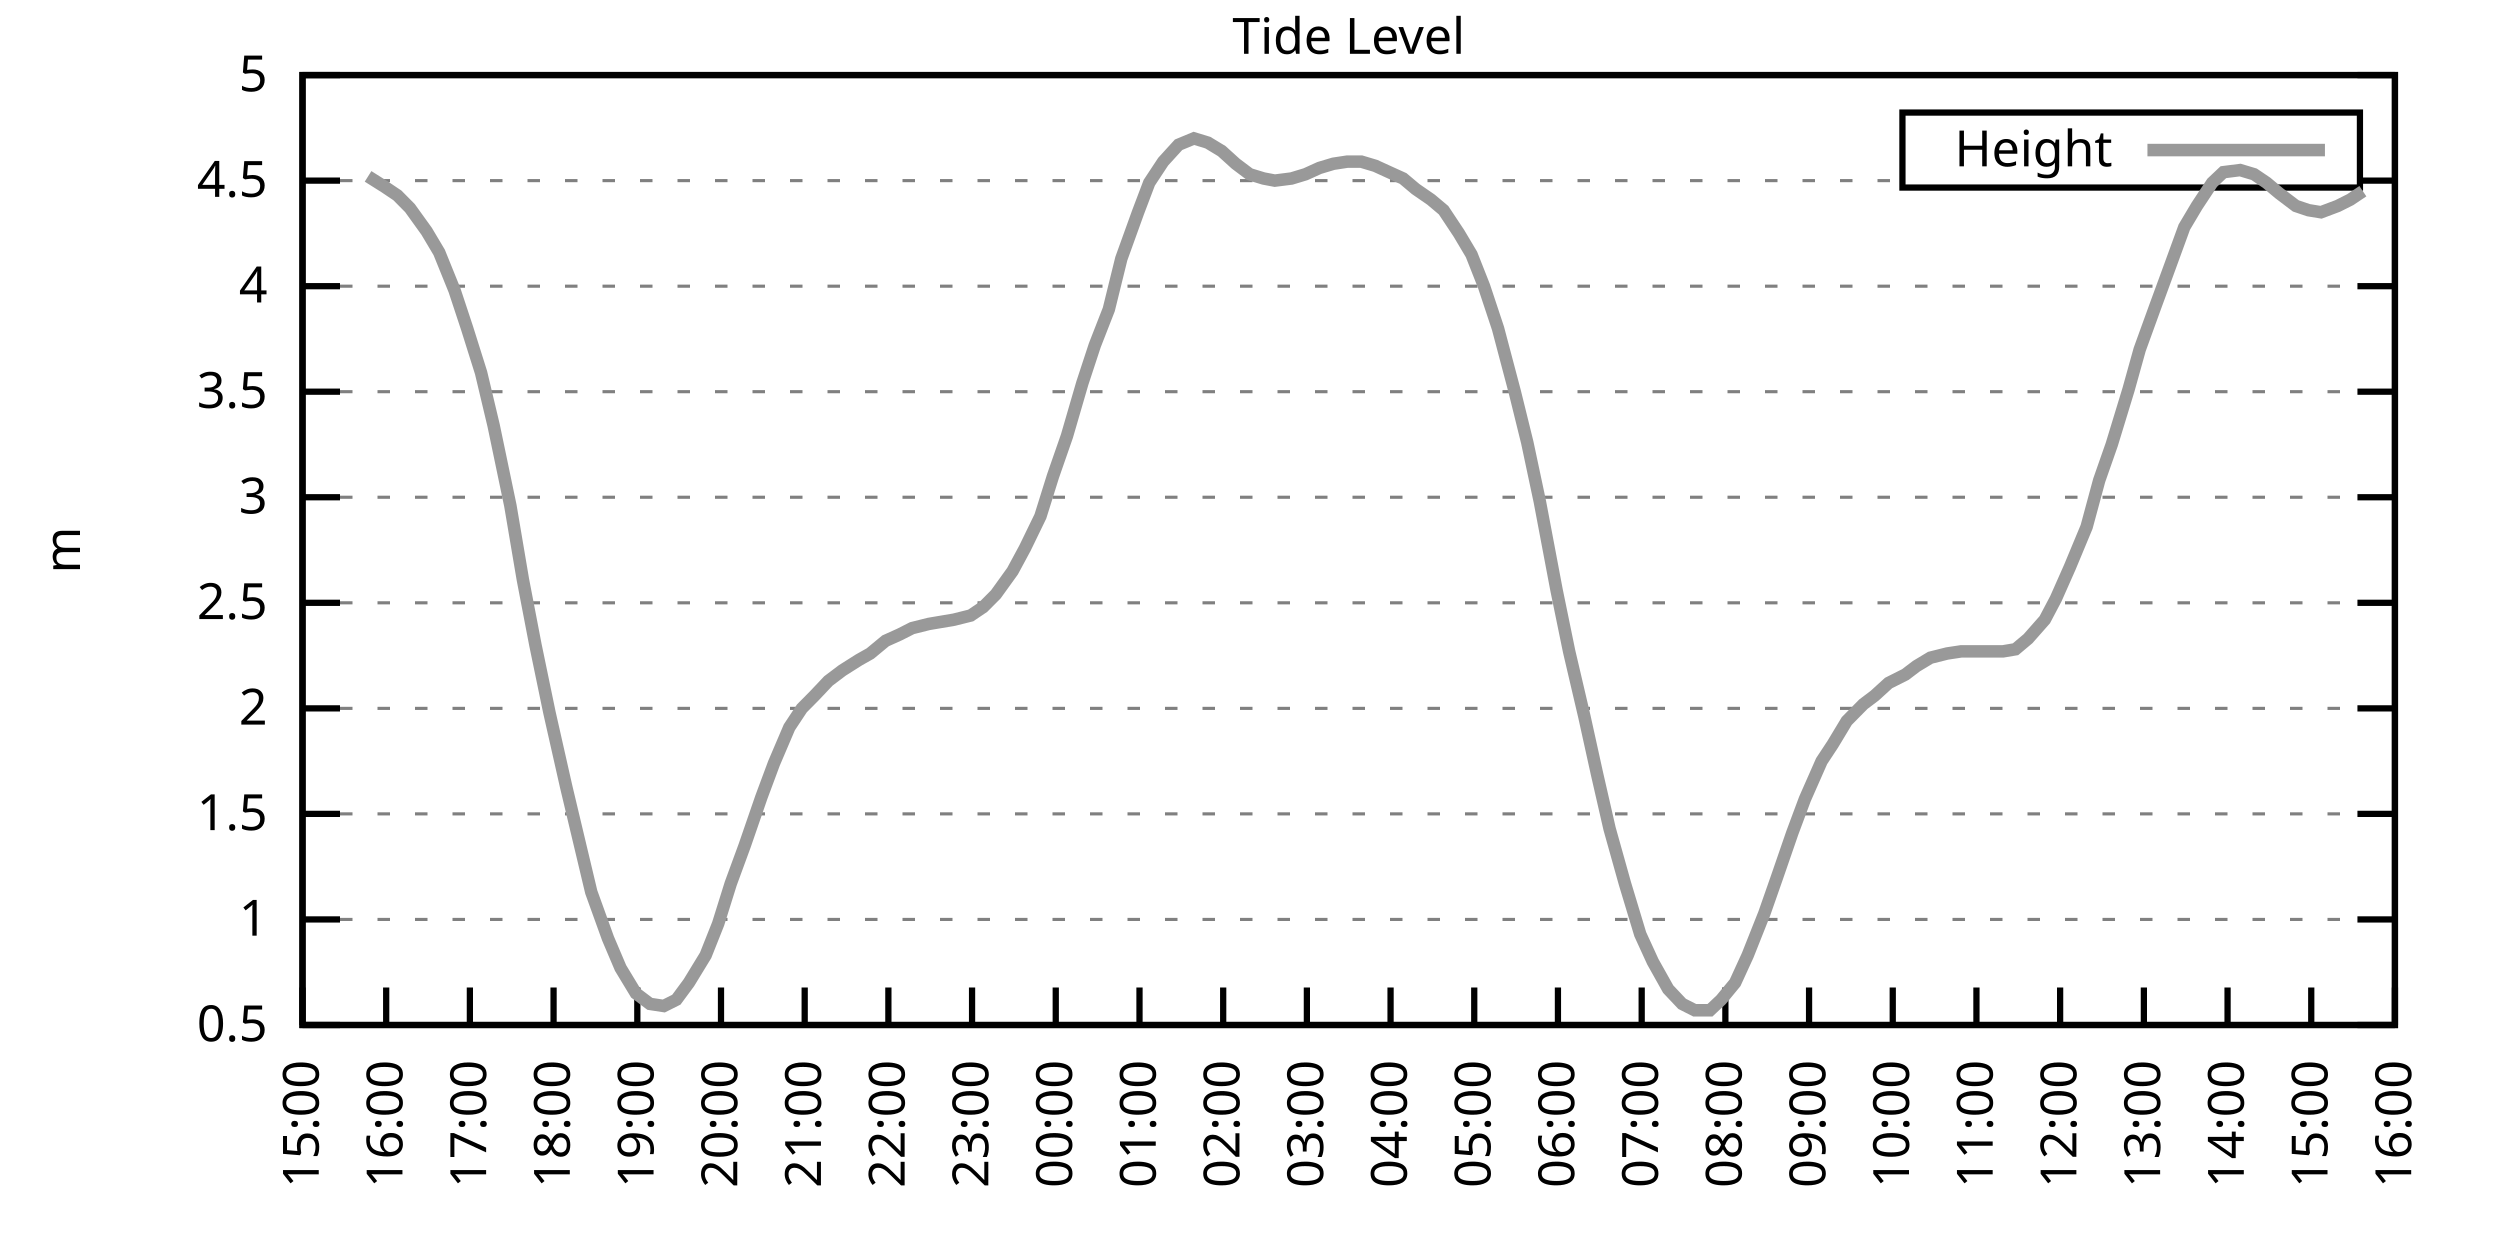
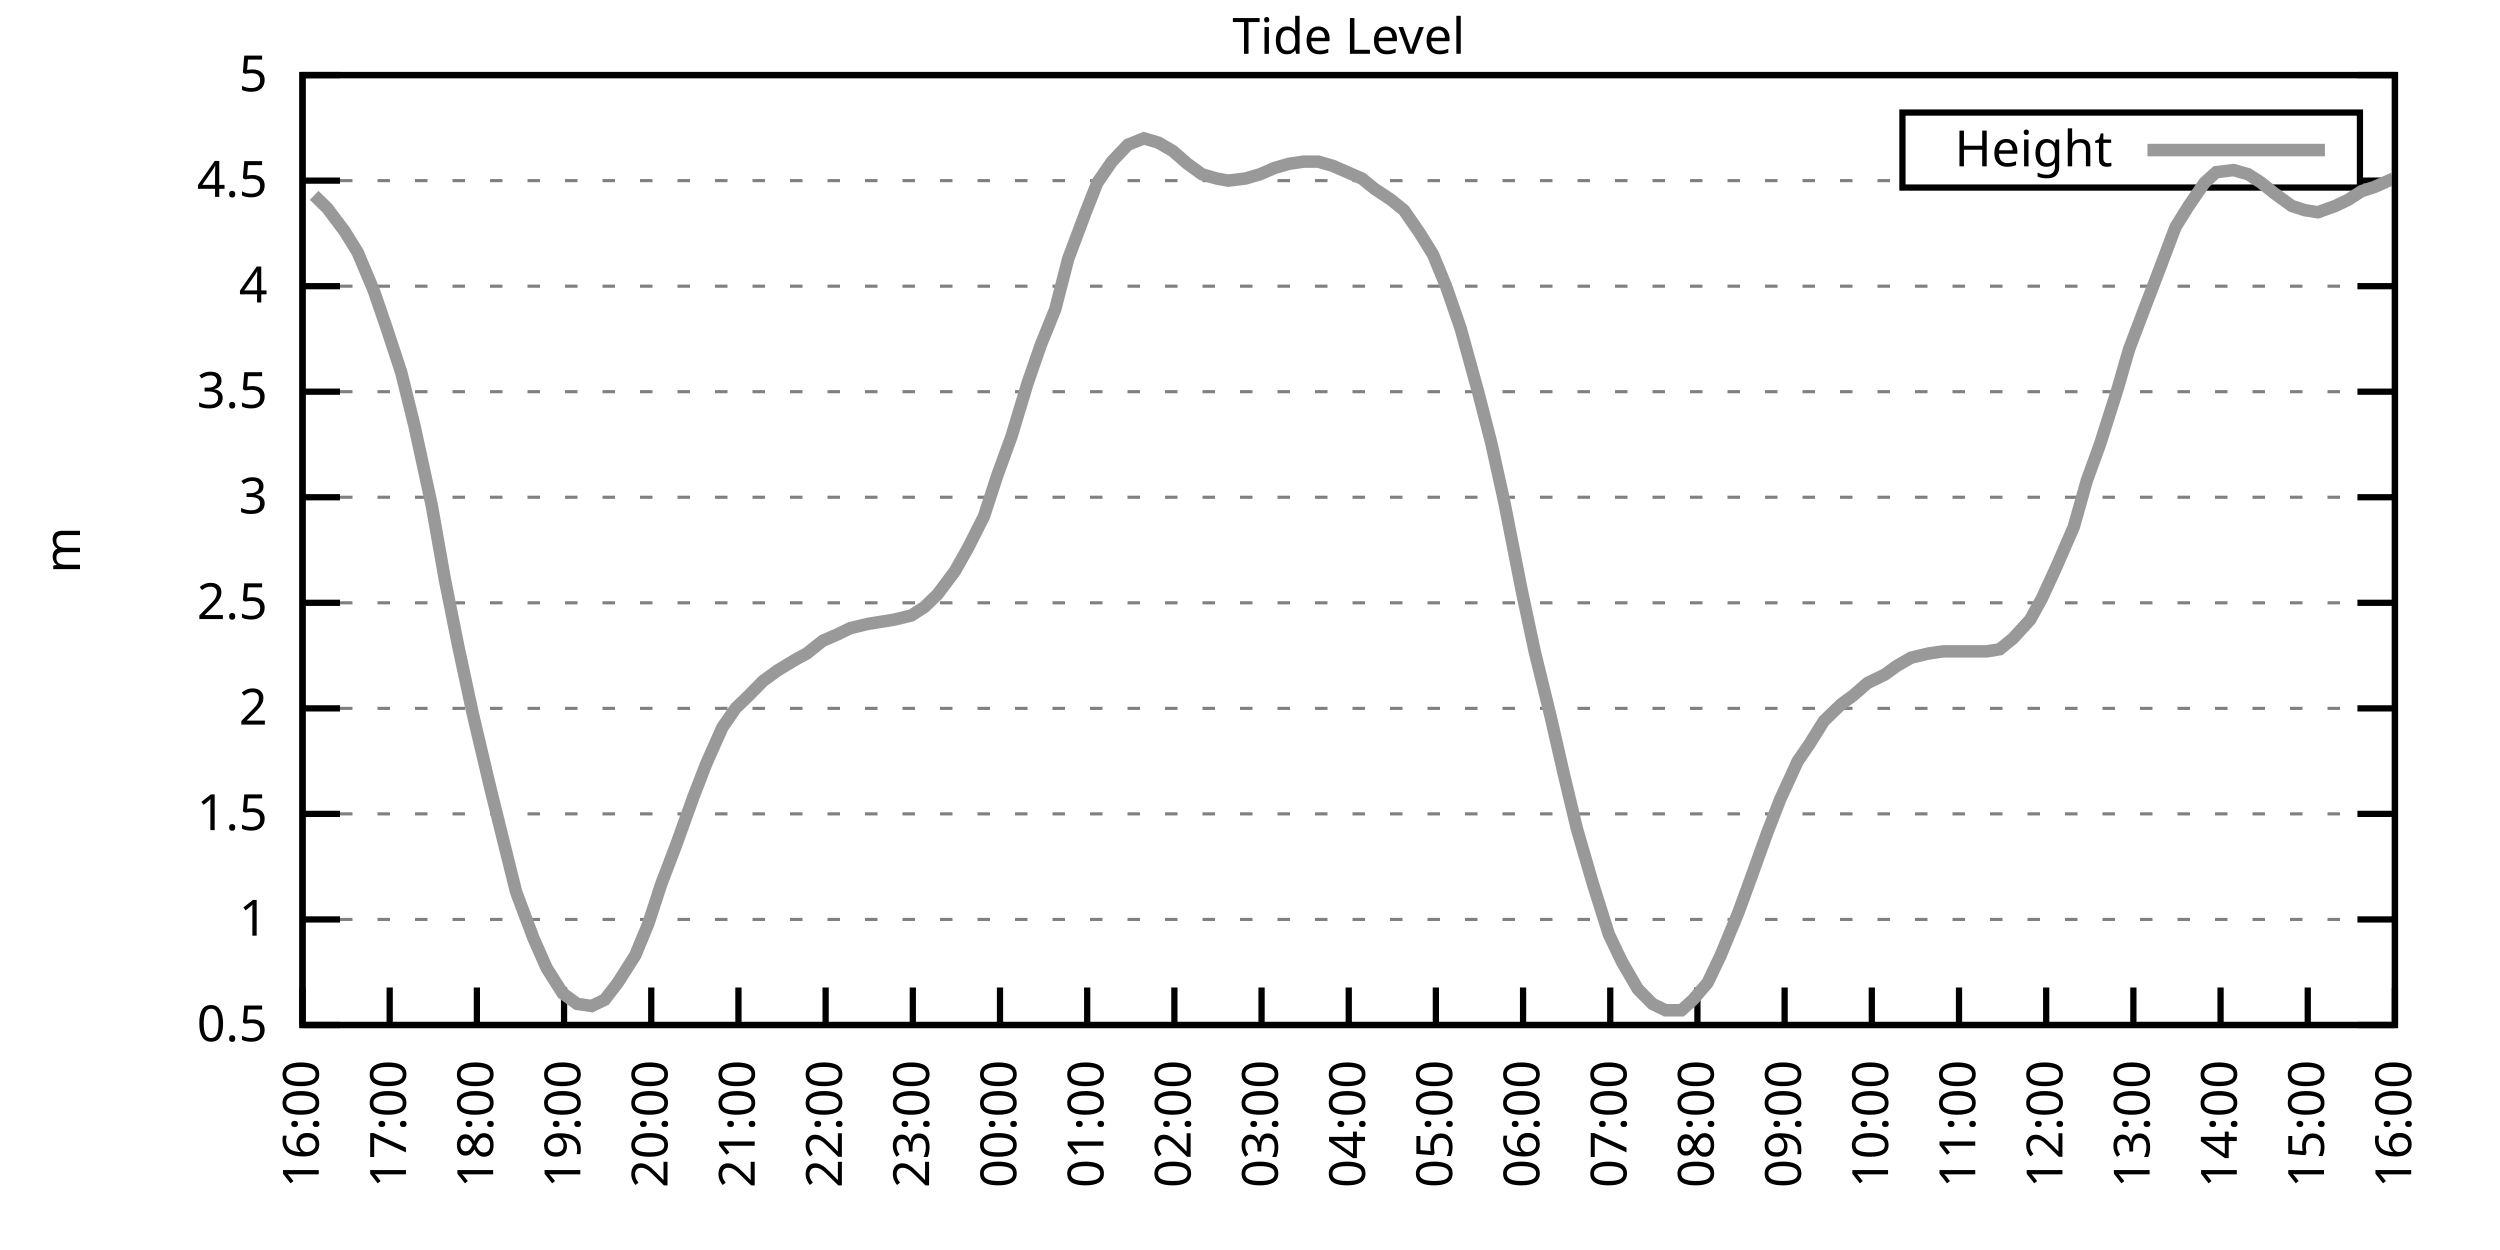
<svg xmlns="http://www.w3.org/2000/svg" xmlns:xlink="http://www.w3.org/1999/xlink" width="400" height="200" viewBox="0 0 400 200">
  <g id="gnuplot_canvas">
    <rect x="0" y="0" width="400" height="200" fill="none" />
    <defs>
      <circle id="gpDot" r="0.5" stroke-width="0.5" stroke="currentColor" />
      <path id="gpPt0" stroke-width="0.333" stroke="currentColor" d="M-1,0 h2 M0,-1 v2" />
      <path id="gpPt1" stroke-width="0.333" stroke="currentColor" d="M-1,-1 L1,1 M1,-1 L-1,1" />
      <path id="gpPt2" stroke-width="0.333" stroke="currentColor" d="M-1,0 L1,0 M0,-1 L0,1 M-1,-1 L1,1 M-1,1 L1,-1" />
      <rect id="gpPt3" stroke-width="0.333" stroke="currentColor" x="-1" y="-1" width="2" height="2" />
      <rect id="gpPt4" stroke-width="0.333" stroke="currentColor" fill="currentColor" x="-1" y="-1" width="2" height="2" />
      <circle id="gpPt5" stroke-width="0.333" stroke="currentColor" cx="0" cy="0" r="1" />
      <use xlink:href="#gpPt5" id="gpPt6" fill="currentColor" stroke="none" />
      <path id="gpPt7" stroke-width="0.333" stroke="currentColor" d="M0,-1.33 L-1.33,0.67 L1.33,0.67 z" />
      <use xlink:href="#gpPt7" id="gpPt8" fill="currentColor" stroke="none" />
      <use xlink:href="#gpPt7" id="gpPt9" stroke="currentColor" transform="rotate(180)" />
      <use xlink:href="#gpPt9" id="gpPt10" fill="currentColor" stroke="none" />
      <use xlink:href="#gpPt3" id="gpPt11" stroke="currentColor" transform="rotate(45)" />
      <use xlink:href="#gpPt11" id="gpPt12" fill="currentColor" stroke="none" />
      <path id="gpPt13" stroke-width="0.333" stroke="currentColor" d="M0,1.330 L1.265,0.411 L0.782,-1.067 L-0.782,-1.076 L-1.265,0.411 z" />
      <use xlink:href="#gpPt13" id="gpPt14" fill="currentColor" stroke="none" />
      <filter id="textbox" filterUnits="objectBoundingBox" x="0" y="0" height="1" width="1">
        <feFlood flood-color="white" flood-opacity="1" result="bgnd" />
        <feComposite in="SourceGraphic" in2="bgnd" operator="atop" />
      </filter>
      <filter id="greybox" filterUnits="objectBoundingBox" x="0" y="0" height="1" width="1">
        <feFlood flood-color="lightgrey" flood-opacity="1" result="grey" />
        <feComposite in="SourceGraphic" in2="grey" operator="atop" />
      </filter>
    </defs>
    <g fill="none" color="white" stroke="currentColor" stroke-width="1.00" stroke-linecap="butt" stroke-linejoin="miter">
</g>
    <g fill="none" color="black" stroke="currentColor" stroke-width="1.00" stroke-linecap="butt" stroke-linejoin="miter">
      <g stroke="none" shape-rendering="crispEdges">
        <polygon fill="rgb(255, 255, 255)" points="48.40,164.00 383.18,164.00 383.18,12.02 48.40,12.02 " />
      </g>
    </g>
    <g fill="none" color="black" stroke="currentColor" stroke-width="1.00" stroke-linecap="butt" stroke-linejoin="miter">
</g>
    <g fill="none" color="black" stroke="black" stroke-width="0.50" stroke-linecap="butt" stroke-linejoin="miter">
</g>
    <g fill="none" color="gray" stroke="currentColor" stroke-width="0.50" stroke-linecap="butt" stroke-linejoin="miter">
      <path stroke="gray" stroke-dasharray="2,4" class="gridline" d="M48.40,164.00 L383.19,164.00  " />
    </g>
    <g fill="none" color="gray" stroke="gray" stroke-width="1.00" stroke-linecap="butt" stroke-linejoin="miter">
</g>
    <g fill="none" color="black" stroke="currentColor" stroke-width="1.00" stroke-linecap="butt" stroke-linejoin="miter">
      <path stroke="black" d="M48.40,164.00 L54.40,164.00 M383.19,164.00 L377.19,164.00  " />
      <g transform="translate(42.80,166.60)" stroke="none" fill="black" font-family="Sans" font-size="8.00" text-anchor="end">
        <text>
          <tspan font-family="Sans"> 0.5</tspan>
        </text>
      </g>
    </g>
    <g fill="none" color="black" stroke="currentColor" stroke-width="1.00" stroke-linecap="butt" stroke-linejoin="miter">
</g>
    <g fill="none" color="black" stroke="black" stroke-width="0.50" stroke-linecap="butt" stroke-linejoin="miter">
</g>
    <g fill="none" color="gray" stroke="currentColor" stroke-width="0.50" stroke-linecap="butt" stroke-linejoin="miter">
      <path stroke="gray" stroke-dasharray="2,4" class="gridline" d="M48.40,147.11 L383.19,147.11  " />
    </g>
    <g fill="none" color="gray" stroke="gray" stroke-width="1.00" stroke-linecap="butt" stroke-linejoin="miter">
</g>
    <g fill="none" color="black" stroke="currentColor" stroke-width="1.00" stroke-linecap="butt" stroke-linejoin="miter">
      <path stroke="black" d="M48.40,147.11 L54.40,147.11 M383.19,147.11 L377.19,147.11  " />
      <g transform="translate(42.80,149.71)" stroke="none" fill="black" font-family="Sans" font-size="8.00" text-anchor="end">
        <text>
          <tspan font-family="Sans"> 1</tspan>
        </text>
      </g>
    </g>
    <g fill="none" color="black" stroke="currentColor" stroke-width="1.00" stroke-linecap="butt" stroke-linejoin="miter">
</g>
    <g fill="none" color="black" stroke="black" stroke-width="0.50" stroke-linecap="butt" stroke-linejoin="miter">
</g>
    <g fill="none" color="gray" stroke="currentColor" stroke-width="0.50" stroke-linecap="butt" stroke-linejoin="miter">
      <path stroke="gray" stroke-dasharray="2,4" class="gridline" d="M48.40,130.22 L383.19,130.22  " />
    </g>
    <g fill="none" color="gray" stroke="gray" stroke-width="1.00" stroke-linecap="butt" stroke-linejoin="miter">
</g>
    <g fill="none" color="black" stroke="currentColor" stroke-width="1.00" stroke-linecap="butt" stroke-linejoin="miter">
      <path stroke="black" d="M48.40,130.22 L54.40,130.22 M383.19,130.22 L377.19,130.22  " />
      <g transform="translate(42.80,132.82)" stroke="none" fill="black" font-family="Sans" font-size="8.00" text-anchor="end">
        <text>
          <tspan font-family="Sans"> 1.5</tspan>
        </text>
      </g>
    </g>
    <g fill="none" color="black" stroke="currentColor" stroke-width="1.00" stroke-linecap="butt" stroke-linejoin="miter">
</g>
    <g fill="none" color="black" stroke="black" stroke-width="0.50" stroke-linecap="butt" stroke-linejoin="miter">
</g>
    <g fill="none" color="gray" stroke="currentColor" stroke-width="0.50" stroke-linecap="butt" stroke-linejoin="miter">
      <path stroke="gray" stroke-dasharray="2,4" class="gridline" d="M48.40,113.34 L383.19,113.34  " />
    </g>
    <g fill="none" color="gray" stroke="gray" stroke-width="1.00" stroke-linecap="butt" stroke-linejoin="miter">
</g>
    <g fill="none" color="black" stroke="currentColor" stroke-width="1.00" stroke-linecap="butt" stroke-linejoin="miter">
      <path stroke="black" d="M48.40,113.34 L54.40,113.34 M383.19,113.34 L377.19,113.34  " />
      <g transform="translate(42.80,115.94)" stroke="none" fill="black" font-family="Sans" font-size="8.00" text-anchor="end">
        <text>
          <tspan font-family="Sans"> 2</tspan>
        </text>
      </g>
    </g>
    <g fill="none" color="black" stroke="currentColor" stroke-width="1.00" stroke-linecap="butt" stroke-linejoin="miter">
</g>
    <g fill="none" color="black" stroke="black" stroke-width="0.50" stroke-linecap="butt" stroke-linejoin="miter">
</g>
    <g fill="none" color="gray" stroke="currentColor" stroke-width="0.50" stroke-linecap="butt" stroke-linejoin="miter">
      <path stroke="gray" stroke-dasharray="2,4" class="gridline" d="M48.40,96.45 L383.19,96.45  " />
    </g>
    <g fill="none" color="gray" stroke="gray" stroke-width="1.00" stroke-linecap="butt" stroke-linejoin="miter">
</g>
    <g fill="none" color="black" stroke="currentColor" stroke-width="1.00" stroke-linecap="butt" stroke-linejoin="miter">
      <path stroke="black" d="M48.40,96.45 L54.40,96.45 M383.19,96.45 L377.19,96.45  " />
      <g transform="translate(42.80,99.05)" stroke="none" fill="black" font-family="Sans" font-size="8.00" text-anchor="end">
        <text>
          <tspan font-family="Sans"> 2.5</tspan>
        </text>
      </g>
    </g>
    <g fill="none" color="black" stroke="currentColor" stroke-width="1.00" stroke-linecap="butt" stroke-linejoin="miter">
</g>
    <g fill="none" color="black" stroke="black" stroke-width="0.50" stroke-linecap="butt" stroke-linejoin="miter">
</g>
    <g fill="none" color="gray" stroke="currentColor" stroke-width="0.50" stroke-linecap="butt" stroke-linejoin="miter">
      <path stroke="gray" stroke-dasharray="2,4" class="gridline" d="M48.40,79.56 L383.19,79.56  " />
    </g>
    <g fill="none" color="gray" stroke="gray" stroke-width="1.00" stroke-linecap="butt" stroke-linejoin="miter">
</g>
    <g fill="none" color="black" stroke="currentColor" stroke-width="1.00" stroke-linecap="butt" stroke-linejoin="miter">
      <path stroke="black" d="M48.40,79.56 L54.40,79.56 M383.19,79.56 L377.19,79.56  " />
      <g transform="translate(42.80,82.16)" stroke="none" fill="black" font-family="Sans" font-size="8.00" text-anchor="end">
        <text>
          <tspan font-family="Sans"> 3</tspan>
        </text>
      </g>
    </g>
    <g fill="none" color="black" stroke="currentColor" stroke-width="1.00" stroke-linecap="butt" stroke-linejoin="miter">
</g>
    <g fill="none" color="black" stroke="black" stroke-width="0.50" stroke-linecap="butt" stroke-linejoin="miter">
</g>
    <g fill="none" color="gray" stroke="currentColor" stroke-width="0.50" stroke-linecap="butt" stroke-linejoin="miter">
      <path stroke="gray" stroke-dasharray="2,4" class="gridline" d="M48.40,62.67 L383.19,62.67  " />
    </g>
    <g fill="none" color="gray" stroke="gray" stroke-width="1.00" stroke-linecap="butt" stroke-linejoin="miter">
</g>
    <g fill="none" color="black" stroke="currentColor" stroke-width="1.00" stroke-linecap="butt" stroke-linejoin="miter">
      <path stroke="black" d="M48.40,62.67 L54.40,62.67 M383.19,62.67 L377.19,62.67  " />
      <g transform="translate(42.80,65.27)" stroke="none" fill="black" font-family="Sans" font-size="8.00" text-anchor="end">
        <text>
          <tspan font-family="Sans"> 3.5</tspan>
        </text>
      </g>
    </g>
    <g fill="none" color="black" stroke="currentColor" stroke-width="1.00" stroke-linecap="butt" stroke-linejoin="miter">
</g>
    <g fill="none" color="black" stroke="black" stroke-width="0.50" stroke-linecap="butt" stroke-linejoin="miter">
</g>
    <g fill="none" color="gray" stroke="currentColor" stroke-width="0.50" stroke-linecap="butt" stroke-linejoin="miter">
      <path stroke="gray" stroke-dasharray="2,4" class="gridline" d="M48.40,45.79 L383.19,45.79  " />
    </g>
    <g fill="none" color="gray" stroke="gray" stroke-width="1.00" stroke-linecap="butt" stroke-linejoin="miter">
</g>
    <g fill="none" color="black" stroke="currentColor" stroke-width="1.00" stroke-linecap="butt" stroke-linejoin="miter">
      <path stroke="black" d="M48.40,45.79 L54.40,45.79 M383.19,45.79 L377.19,45.79  " />
      <g transform="translate(42.80,48.39)" stroke="none" fill="black" font-family="Sans" font-size="8.00" text-anchor="end">
        <text>
          <tspan font-family="Sans"> 4</tspan>
        </text>
      </g>
    </g>
    <g fill="none" color="black" stroke="currentColor" stroke-width="1.00" stroke-linecap="butt" stroke-linejoin="miter">
</g>
    <g fill="none" color="black" stroke="black" stroke-width="0.50" stroke-linecap="butt" stroke-linejoin="miter">
</g>
    <g fill="none" color="gray" stroke="currentColor" stroke-width="0.50" stroke-linecap="butt" stroke-linejoin="miter">
      <path stroke="gray" stroke-dasharray="2,4" class="gridline" d="M48.40,28.90 L304.39,28.90 M377.59,28.90 L383.19,28.90  " />
    </g>
    <g fill="none" color="gray" stroke="gray" stroke-width="1.00" stroke-linecap="butt" stroke-linejoin="miter">
</g>
    <g fill="none" color="black" stroke="currentColor" stroke-width="1.00" stroke-linecap="butt" stroke-linejoin="miter">
      <path stroke="black" d="M48.40,28.90 L54.40,28.90 M383.19,28.90 L377.19,28.90  " />
      <g transform="translate(42.80,31.50)" stroke="none" fill="black" font-family="Sans" font-size="8.00" text-anchor="end">
        <text>
          <tspan font-family="Sans"> 4.5</tspan>
        </text>
      </g>
    </g>
    <g fill="none" color="black" stroke="currentColor" stroke-width="1.00" stroke-linecap="butt" stroke-linejoin="miter">
</g>
    <g fill="none" color="black" stroke="black" stroke-width="0.50" stroke-linecap="butt" stroke-linejoin="miter">
</g>
    <g fill="none" color="gray" stroke="currentColor" stroke-width="0.50" stroke-linecap="butt" stroke-linejoin="miter">
      <path stroke="gray" stroke-dasharray="2,4" class="gridline" d="M48.40,12.01 L383.19,12.01  " />
    </g>
    <g fill="none" color="gray" stroke="gray" stroke-width="1.00" stroke-linecap="butt" stroke-linejoin="miter">
</g>
    <g fill="none" color="black" stroke="currentColor" stroke-width="1.00" stroke-linecap="butt" stroke-linejoin="miter">
      <path stroke="black" d="M48.40,12.01 L54.40,12.01 M383.19,12.01 L377.19,12.01  " />
      <g transform="translate(42.80,14.61)" stroke="none" fill="black" font-family="Sans" font-size="8.00" text-anchor="end">
        <text>
          <tspan font-family="Sans"> 5</tspan>
        </text>
      </g>
    </g>
    <g fill="none" color="black" stroke="currentColor" stroke-width="1.00" stroke-linecap="butt" stroke-linejoin="miter">
      <path stroke="black" d="M48.40,164.00 L48.40,158.00  " />
      <g transform="translate(51.00,169.60) rotate(270.00)" stroke="none" fill="black" font-family="Sans" font-size="8.00" text-anchor="end">
        <text>
-           <tspan font-family="Sans">15:00</tspan>
-         </text>
-       </g>
-     </g>
-     <g fill="none" color="black" stroke="currentColor" stroke-width="1.00" stroke-linecap="butt" stroke-linejoin="miter">
-       <path stroke="black" d="M61.79,164.00 L61.79,158.00  " />
-       <g transform="translate(64.39,169.60) rotate(270.00)" stroke="none" fill="black" font-family="Sans" font-size="8.00" text-anchor="end">
-         <text>
          <tspan font-family="Sans">16:00</tspan>
        </text>
      </g>
    </g>
    <g fill="none" color="black" stroke="currentColor" stroke-width="1.00" stroke-linecap="butt" stroke-linejoin="miter">
-       <path stroke="black" d="M75.18,164.00 L75.18,158.00  " />
-       <g transform="translate(77.78,169.60) rotate(270.00)" stroke="none" fill="black" font-family="Sans" font-size="8.00" text-anchor="end">
+       <path stroke="black" d="M62.35,164.00 L62.35,158.00  " />
+       <g transform="translate(64.95,169.60) rotate(270.00)" stroke="none" fill="black" font-family="Sans" font-size="8.00" text-anchor="end">
        <text>
          <tspan font-family="Sans">17:00</tspan>
        </text>
      </g>
    </g>
    <g fill="none" color="black" stroke="currentColor" stroke-width="1.00" stroke-linecap="butt" stroke-linejoin="miter">
-       <path stroke="black" d="M88.57,164.00 L88.57,158.00  " />
-       <g transform="translate(91.17,169.60) rotate(270.00)" stroke="none" fill="black" font-family="Sans" font-size="8.00" text-anchor="end">
+       <path stroke="black" d="M76.30,164.00 L76.30,158.00  " />
+       <g transform="translate(78.90,169.60) rotate(270.00)" stroke="none" fill="black" font-family="Sans" font-size="8.00" text-anchor="end">
        <text>
          <tspan font-family="Sans">18:00</tspan>
        </text>
      </g>
    </g>
    <g fill="none" color="black" stroke="currentColor" stroke-width="1.00" stroke-linecap="butt" stroke-linejoin="miter">
-       <path stroke="black" d="M101.97,164.00 L101.97,158.00  " />
-       <g transform="translate(104.57,169.60) rotate(270.00)" stroke="none" fill="black" font-family="Sans" font-size="8.00" text-anchor="end">
+       <path stroke="black" d="M90.25,164.00 L90.25,158.00  " />
+       <g transform="translate(92.85,169.60) rotate(270.00)" stroke="none" fill="black" font-family="Sans" font-size="8.00" text-anchor="end">
        <text>
          <tspan font-family="Sans">19:00</tspan>
        </text>
      </g>
    </g>
    <g fill="none" color="black" stroke="currentColor" stroke-width="1.00" stroke-linecap="butt" stroke-linejoin="miter">
-       <path stroke="black" d="M115.36,164.00 L115.36,158.00  " />
-       <g transform="translate(117.96,169.60) rotate(270.00)" stroke="none" fill="black" font-family="Sans" font-size="8.00" text-anchor="end">
+       <path stroke="black" d="M104.20,164.00 L104.20,158.00  " />
+       <g transform="translate(106.80,169.60) rotate(270.00)" stroke="none" fill="black" font-family="Sans" font-size="8.00" text-anchor="end">
        <text>
          <tspan font-family="Sans">20:00</tspan>
        </text>
      </g>
    </g>
    <g fill="none" color="black" stroke="currentColor" stroke-width="1.00" stroke-linecap="butt" stroke-linejoin="miter">
-       <path stroke="black" d="M128.75,164.00 L128.75,158.00  " />
-       <g transform="translate(131.35,169.60) rotate(270.00)" stroke="none" fill="black" font-family="Sans" font-size="8.00" text-anchor="end">
+       <path stroke="black" d="M118.15,164.00 L118.15,158.00  " />
+       <g transform="translate(120.75,169.60) rotate(270.00)" stroke="none" fill="black" font-family="Sans" font-size="8.00" text-anchor="end">
        <text>
          <tspan font-family="Sans">21:00</tspan>
        </text>
      </g>
    </g>
    <g fill="none" color="black" stroke="currentColor" stroke-width="1.00" stroke-linecap="butt" stroke-linejoin="miter">
-       <path stroke="black" d="M142.14,164.00 L142.14,158.00  " />
-       <g transform="translate(144.74,169.60) rotate(270.00)" stroke="none" fill="black" font-family="Sans" font-size="8.00" text-anchor="end">
+       <path stroke="black" d="M132.10,164.00 L132.10,158.00  " />
+       <g transform="translate(134.70,169.60) rotate(270.00)" stroke="none" fill="black" font-family="Sans" font-size="8.00" text-anchor="end">
        <text>
          <tspan font-family="Sans">22:00</tspan>
        </text>
      </g>
    </g>
    <g fill="none" color="black" stroke="currentColor" stroke-width="1.00" stroke-linecap="butt" stroke-linejoin="miter">
-       <path stroke="black" d="M155.53,164.00 L155.53,158.00  " />
-       <g transform="translate(158.13,169.60) rotate(270.00)" stroke="none" fill="black" font-family="Sans" font-size="8.00" text-anchor="end">
+       <path stroke="black" d="M146.05,164.00 L146.05,158.00  " />
+       <g transform="translate(148.65,169.60) rotate(270.00)" stroke="none" fill="black" font-family="Sans" font-size="8.00" text-anchor="end">
        <text>
          <tspan font-family="Sans">23:00</tspan>
        </text>
      </g>
    </g>
    <g fill="none" color="black" stroke="currentColor" stroke-width="1.00" stroke-linecap="butt" stroke-linejoin="miter">
-       <path stroke="black" d="M168.92,164.00 L168.92,158.00  " />
-       <g transform="translate(171.52,169.60) rotate(270.00)" stroke="none" fill="black" font-family="Sans" font-size="8.00" text-anchor="end">
+       <path stroke="black" d="M160.00,164.00 L160.00,158.00  " />
+       <g transform="translate(162.60,169.60) rotate(270.00)" stroke="none" fill="black" font-family="Sans" font-size="8.00" text-anchor="end">
        <text>
          <tspan font-family="Sans">00:00</tspan>
        </text>
      </g>
    </g>
    <g fill="none" color="black" stroke="currentColor" stroke-width="1.00" stroke-linecap="butt" stroke-linejoin="miter">
-       <path stroke="black" d="M182.32,164.00 L182.32,158.00  " />
-       <g transform="translate(184.92,169.60) rotate(270.00)" stroke="none" fill="black" font-family="Sans" font-size="8.00" text-anchor="end">
+       <path stroke="black" d="M173.95,164.00 L173.95,158.00  " />
+       <g transform="translate(176.55,169.60) rotate(270.00)" stroke="none" fill="black" font-family="Sans" font-size="8.00" text-anchor="end">
        <text>
          <tspan font-family="Sans">01:00</tspan>
        </text>
      </g>
    </g>
    <g fill="none" color="black" stroke="currentColor" stroke-width="1.00" stroke-linecap="butt" stroke-linejoin="miter">
-       <path stroke="black" d="M195.71,164.00 L195.71,158.00  " />
-       <g transform="translate(198.31,169.60) rotate(270.00)" stroke="none" fill="black" font-family="Sans" font-size="8.00" text-anchor="end">
+       <path stroke="black" d="M187.90,164.00 L187.90,158.00  " />
+       <g transform="translate(190.50,169.60) rotate(270.00)" stroke="none" fill="black" font-family="Sans" font-size="8.00" text-anchor="end">
        <text>
          <tspan font-family="Sans">02:00</tspan>
        </text>
      </g>
    </g>
    <g fill="none" color="black" stroke="currentColor" stroke-width="1.00" stroke-linecap="butt" stroke-linejoin="miter">
-       <path stroke="black" d="M209.10,164.00 L209.10,158.00  " />
-       <g transform="translate(211.70,169.60) rotate(270.00)" stroke="none" fill="black" font-family="Sans" font-size="8.00" text-anchor="end">
+       <path stroke="black" d="M201.85,164.00 L201.85,158.00  " />
+       <g transform="translate(204.45,169.60) rotate(270.00)" stroke="none" fill="black" font-family="Sans" font-size="8.00" text-anchor="end">
        <text>
          <tspan font-family="Sans">03:00</tspan>
        </text>
      </g>
    </g>
    <g fill="none" color="black" stroke="currentColor" stroke-width="1.00" stroke-linecap="butt" stroke-linejoin="miter">
-       <path stroke="black" d="M222.49,164.00 L222.49,158.00  " />
-       <g transform="translate(225.09,169.60) rotate(270.00)" stroke="none" fill="black" font-family="Sans" font-size="8.00" text-anchor="end">
+       <path stroke="black" d="M215.80,164.00 L215.80,158.00  " />
+       <g transform="translate(218.40,169.60) rotate(270.00)" stroke="none" fill="black" font-family="Sans" font-size="8.00" text-anchor="end">
        <text>
          <tspan font-family="Sans">04:00</tspan>
        </text>
      </g>
    </g>
    <g fill="none" color="black" stroke="currentColor" stroke-width="1.00" stroke-linecap="butt" stroke-linejoin="miter">
-       <path stroke="black" d="M235.88,164.00 L235.88,158.00  " />
-       <g transform="translate(238.48,169.60) rotate(270.00)" stroke="none" fill="black" font-family="Sans" font-size="8.00" text-anchor="end">
+       <path stroke="black" d="M229.74,164.00 L229.74,158.00  " />
+       <g transform="translate(232.34,169.60) rotate(270.00)" stroke="none" fill="black" font-family="Sans" font-size="8.00" text-anchor="end">
        <text>
          <tspan font-family="Sans">05:00</tspan>
        </text>
      </g>
    </g>
    <g fill="none" color="black" stroke="currentColor" stroke-width="1.00" stroke-linecap="butt" stroke-linejoin="miter">
-       <path stroke="black" d="M249.27,164.00 L249.27,158.00  " />
-       <g transform="translate(251.87,169.60) rotate(270.00)" stroke="none" fill="black" font-family="Sans" font-size="8.00" text-anchor="end">
+       <path stroke="black" d="M243.69,164.00 L243.69,158.00  " />
+       <g transform="translate(246.29,169.60) rotate(270.00)" stroke="none" fill="black" font-family="Sans" font-size="8.00" text-anchor="end">
        <text>
          <tspan font-family="Sans">06:00</tspan>
        </text>
      </g>
    </g>
    <g fill="none" color="black" stroke="currentColor" stroke-width="1.00" stroke-linecap="butt" stroke-linejoin="miter">
-       <path stroke="black" d="M262.67,164.00 L262.67,158.00  " />
-       <g transform="translate(265.27,169.60) rotate(270.00)" stroke="none" fill="black" font-family="Sans" font-size="8.00" text-anchor="end">
+       <path stroke="black" d="M257.64,164.00 L257.64,158.00  " />
+       <g transform="translate(260.24,169.60) rotate(270.00)" stroke="none" fill="black" font-family="Sans" font-size="8.00" text-anchor="end">
        <text>
          <tspan font-family="Sans">07:00</tspan>
        </text>
      </g>
    </g>
    <g fill="none" color="black" stroke="currentColor" stroke-width="1.00" stroke-linecap="butt" stroke-linejoin="miter">
-       <path stroke="black" d="M276.06,164.00 L276.06,158.00  " />
-       <g transform="translate(278.66,169.60) rotate(270.00)" stroke="none" fill="black" font-family="Sans" font-size="8.00" text-anchor="end">
+       <path stroke="black" d="M271.59,164.00 L271.59,158.00  " />
+       <g transform="translate(274.19,169.60) rotate(270.00)" stroke="none" fill="black" font-family="Sans" font-size="8.00" text-anchor="end">
        <text>
          <tspan font-family="Sans">08:00</tspan>
        </text>
      </g>
    </g>
    <g fill="none" color="black" stroke="currentColor" stroke-width="1.00" stroke-linecap="butt" stroke-linejoin="miter">
-       <path stroke="black" d="M289.45,164.00 L289.45,158.00  " />
-       <g transform="translate(292.05,169.60) rotate(270.00)" stroke="none" fill="black" font-family="Sans" font-size="8.00" text-anchor="end">
+       <path stroke="black" d="M285.54,164.00 L285.54,158.00  " />
+       <g transform="translate(288.14,169.60) rotate(270.00)" stroke="none" fill="black" font-family="Sans" font-size="8.00" text-anchor="end">
        <text>
          <tspan font-family="Sans">09:00</tspan>
        </text>
      </g>
    </g>
    <g fill="none" color="black" stroke="currentColor" stroke-width="1.00" stroke-linecap="butt" stroke-linejoin="miter">
-       <path stroke="black" d="M302.84,164.00 L302.84,158.00  " />
-       <g transform="translate(305.44,169.60) rotate(270.00)" stroke="none" fill="black" font-family="Sans" font-size="8.00" text-anchor="end">
+       <path stroke="black" d="M299.49,164.00 L299.49,158.00  " />
+       <g transform="translate(302.09,169.60) rotate(270.00)" stroke="none" fill="black" font-family="Sans" font-size="8.00" text-anchor="end">
        <text>
          <tspan font-family="Sans">10:00</tspan>
        </text>
      </g>
    </g>
    <g fill="none" color="black" stroke="currentColor" stroke-width="1.00" stroke-linecap="butt" stroke-linejoin="miter">
-       <path stroke="black" d="M316.23,164.00 L316.23,158.00  " />
-       <g transform="translate(318.83,169.60) rotate(270.00)" stroke="none" fill="black" font-family="Sans" font-size="8.00" text-anchor="end">
+       <path stroke="black" d="M313.44,164.00 L313.44,158.00  " />
+       <g transform="translate(316.04,169.60) rotate(270.00)" stroke="none" fill="black" font-family="Sans" font-size="8.00" text-anchor="end">
        <text>
          <tspan font-family="Sans">11:00</tspan>
        </text>
      </g>
    </g>
    <g fill="none" color="black" stroke="currentColor" stroke-width="1.00" stroke-linecap="butt" stroke-linejoin="miter">
-       <path stroke="black" d="M329.62,164.00 L329.62,158.00  " />
-       <g transform="translate(332.22,169.60) rotate(270.00)" stroke="none" fill="black" font-family="Sans" font-size="8.00" text-anchor="end">
+       <path stroke="black" d="M327.39,164.00 L327.39,158.00  " />
+       <g transform="translate(329.99,169.60) rotate(270.00)" stroke="none" fill="black" font-family="Sans" font-size="8.00" text-anchor="end">
        <text>
          <tspan font-family="Sans">12:00</tspan>
        </text>
      </g>
    </g>
    <g fill="none" color="black" stroke="currentColor" stroke-width="1.00" stroke-linecap="butt" stroke-linejoin="miter">
-       <path stroke="black" d="M343.02,164.00 L343.02,158.00  " />
-       <g transform="translate(345.62,169.60) rotate(270.00)" stroke="none" fill="black" font-family="Sans" font-size="8.00" text-anchor="end">
+       <path stroke="black" d="M341.34,164.00 L341.34,158.00  " />
+       <g transform="translate(343.94,169.60) rotate(270.00)" stroke="none" fill="black" font-family="Sans" font-size="8.00" text-anchor="end">
        <text>
          <tspan font-family="Sans">13:00</tspan>
        </text>
      </g>
    </g>
    <g fill="none" color="black" stroke="currentColor" stroke-width="1.00" stroke-linecap="butt" stroke-linejoin="miter">
-       <path stroke="black" d="M356.41,164.00 L356.41,158.00  " />
-       <g transform="translate(359.01,169.60) rotate(270.00)" stroke="none" fill="black" font-family="Sans" font-size="8.00" text-anchor="end">
+       <path stroke="black" d="M355.29,164.00 L355.29,158.00  " />
+       <g transform="translate(357.89,169.60) rotate(270.00)" stroke="none" fill="black" font-family="Sans" font-size="8.00" text-anchor="end">
        <text>
          <tspan font-family="Sans">14:00</tspan>
        </text>
      </g>
    </g>
    <g fill="none" color="black" stroke="currentColor" stroke-width="1.00" stroke-linecap="butt" stroke-linejoin="miter">
-       <path stroke="black" d="M369.80,164.00 L369.80,158.00  " />
-       <g transform="translate(372.40,169.60) rotate(270.00)" stroke="none" fill="black" font-family="Sans" font-size="8.00" text-anchor="end">
+       <path stroke="black" d="M369.24,164.00 L369.24,158.00  " />
+       <g transform="translate(371.84,169.60) rotate(270.00)" stroke="none" fill="black" font-family="Sans" font-size="8.00" text-anchor="end">
        <text>
          <tspan font-family="Sans">15:00</tspan>
        </text>
      </g>
    </g>
    <g fill="none" color="black" stroke="currentColor" stroke-width="1.00" stroke-linecap="butt" stroke-linejoin="miter">
      <path stroke="black" d="M383.19,164.00 L383.19,158.00  " />
      <g transform="translate(385.79,169.60) rotate(270.00)" stroke="none" fill="black" font-family="Sans" font-size="8.00" text-anchor="end">
        <text>
          <tspan font-family="Sans">16:00</tspan>
        </text>
      </g>
    </g>
    <g fill="none" color="black" stroke="currentColor" stroke-width="1.00" stroke-linecap="butt" stroke-linejoin="miter">
</g>
    <g fill="none" color="black" stroke="currentColor" stroke-width="1.00" stroke-linecap="butt" stroke-linejoin="miter">
      <path stroke="black" d="M48.40,12.01 L48.40,164.00 L383.19,164.00 L383.19,12.01 L48.40,12.01 Z  " />
    </g>
    <g fill="none" color="black" stroke="currentColor" stroke-width="1.00" stroke-linecap="butt" stroke-linejoin="miter">
</g>
    <g fill="none" color="black" stroke="currentColor" stroke-width="1.00" stroke-linecap="butt" stroke-linejoin="miter">
      <path stroke="black" d="M304.39,30.01 L304.39,18.01 L377.59,18.01 L377.59,30.01 L304.39,30.01 Z  " />
    </g>
    <g id="Tide_level_plot_1">
      <g fill="none" color="white" stroke="black" stroke-width="2.00" stroke-linecap="butt" stroke-linejoin="miter">
</g>
      <g fill="none" color="black" stroke="currentColor" stroke-width="2.00" stroke-linecap="butt" stroke-linejoin="miter">
        <g transform="translate(337.99,26.61)" stroke="none" fill="black" font-family="Sans" font-size="8.00" text-anchor="end">
          <text>
            <tspan font-family="Sans">Height</tspan>
          </text>
        </g>
      </g>
      <g fill="none" color="black" stroke="currentColor" stroke-width="2.00" stroke-linecap="butt" stroke-linejoin="miter">
-         <path stroke="rgb(153, 153, 153)" d="M343.59,24.01 L371.99,24.01 M58.89,28.22 L61.57,29.91 L63.58,31.26 L65.59,33.29 L68.26,37.00 L70.27,40.38   L72.73,46.46 L74.74,52.54 L76.97,59.63 L78.98,68.08 L81.66,80.91 L83.66,92.73 L85.67,103.20 L87.91,114.01   L90.58,125.83 L92.59,134.28 L94.60,142.72 L97.28,150.15 L99.29,154.88 L101.74,158.93 L103.98,160.62 L106.21,160.96   L108.22,159.95 L110.22,157.24 L112.90,152.85 L114.91,147.79 L116.92,141.37 L119.15,135.29 L121.83,127.52 L123.84,122.12   L126.29,116.38 L128.30,113.34 L130.31,111.31 L132.54,108.95 L134.78,107.26 L137.45,105.57 L139.24,104.56 L141.69,102.53   L143.93,101.52 L145.94,100.50 L148.61,99.83 L150.62,99.49 L152.63,99.15 L155.31,98.48 L157.32,97.12 L159.33,95.10   L162.01,91.38 L164.01,87.67 L166.47,82.60 L168.48,76.18 L170.71,69.77 L173.17,61.32 L175.17,55.24 L177.41,49.50   L179.41,41.39 L182.09,33.96 L183.88,29.24 L186.11,25.86 L188.57,23.16 L191.02,22.14 L193.25,22.82 L195.48,24.17   L197.72,26.20 L199.95,27.88 L202.18,28.56 L203.97,28.90 L206.64,28.56 L208.88,27.88 L211.11,26.87 L213.34,26.20   L215.57,25.86 L217.80,25.86 L220.04,26.53 L222.27,27.55 L224.50,28.56 L226.51,30.25 L228.96,31.94 L230.97,33.63   L233.43,37.34 L235.44,40.72 L237.44,45.79 L239.68,52.54 L242.36,62.67 L244.36,70.78 L246.37,80.24 L249.05,94.42   L251.06,104.22 L253.51,114.69 L255.52,123.81 L257.53,132.59 L259.99,141.37 L262.44,149.48 L264.45,153.87 L266.91,158.26   L269.14,160.62 L271.15,161.64 L273.60,161.64 L275.39,159.95 L277.62,157.24 L279.63,152.85 L282.31,146.10 L284.32,140.36   L286.77,133.26 L288.78,127.86 L291.46,121.78 L293.24,119.08 L295.48,115.36 L298.15,112.66 L299.94,111.31 L302.17,109.28   L304.85,107.93 L306.63,106.58 L308.87,105.23 L311.54,104.56 L313.78,104.22 L315.79,104.22 L317.79,104.22 L320.47,104.22   L322.48,103.88 L324.49,102.19 L327.17,99.15 L328.95,95.77 L331.19,90.71 L333.86,84.29 L335.87,76.86 L337.88,71.12   L340.56,62.34 L342.35,55.92 L344.80,49.16 L347.03,43.08 L349.49,36.33 L351.50,32.95 L353.95,29.24 L355.74,27.55   L358.42,27.21 L360.65,27.88 L362.66,29.24 L364.66,30.92 L367.34,32.95 L369.35,33.63 L371.36,33.96 L374.04,32.95   L376.05,31.94 L378.06,30.59  " />
+         <path stroke="rgb(153, 153, 153)" d="M343.59,24.01 L371.99,24.01 M50.26,31.26 L52.35,33.29 L55.14,37.00 L57.23,40.38 L59.79,46.46 L61.88,52.54   L64.21,59.63 L66.30,68.08 L69.09,80.91 L71.18,92.73 L73.28,103.20 L75.60,114.01 L78.39,125.83 L80.48,134.28   L82.58,142.72 L85.37,150.15 L87.46,154.88 L90.02,158.93 L92.34,160.62 L94.67,160.96 L96.76,159.95 L98.85,157.24   L101.64,152.85 L103.73,147.79 L105.83,141.37 L108.15,135.29 L110.94,127.52 L113.03,122.12 L115.59,116.38 L117.68,113.34   L119.78,111.31 L122.10,108.95 L124.43,107.26 L127.22,105.57 L129.08,104.56 L131.63,102.53 L133.96,101.52 L136.05,100.50   L138.84,99.83 L140.93,99.49 L143.02,99.15 L145.81,98.48 L147.91,97.12 L150.00,95.10 L152.79,91.38 L154.88,87.67   L157.44,82.60 L159.53,76.18 L161.86,69.77 L164.41,61.32 L166.51,55.24 L168.83,49.50 L170.92,41.39 L173.71,33.96   L175.57,29.24 L177.90,25.86 L180.46,23.16 L183.01,22.14 L185.34,22.82 L187.66,24.17 L189.99,26.20 L192.31,27.88   L194.64,28.56 L196.50,28.90 L199.29,28.56 L201.61,27.88 L203.94,26.87 L206.26,26.20 L208.59,25.86 L210.91,25.86   L213.24,26.53 L215.56,27.55 L217.89,28.56 L219.98,30.25 L222.54,31.94 L224.63,33.63 L227.19,37.34 L229.28,40.72   L231.37,45.79 L233.70,52.54 L236.49,62.67 L238.58,70.78 L240.67,80.24 L243.46,94.42 L245.55,104.22 L248.11,114.69   L250.20,123.81 L252.30,132.59 L254.85,141.37 L257.41,149.48 L259.50,153.87 L262.06,158.26 L264.39,160.62 L266.48,161.64   L269.04,161.64 L270.90,159.95 L273.22,157.24 L275.31,152.85 L278.10,146.10 L280.20,140.36 L282.75,133.26 L284.85,127.86   L287.64,121.78 L289.50,119.08 L291.82,115.36 L294.61,112.66 L296.47,111.31 L298.80,109.28 L301.58,107.93 L303.44,106.58   L305.77,105.23 L308.56,104.56 L310.88,104.22 L312.98,104.22 L315.07,104.22 L317.86,104.22 L319.95,103.88 L322.04,102.19   L324.83,99.15 L326.69,95.77 L329.02,90.71 L331.81,84.29 L333.90,76.86 L335.99,71.12 L338.78,62.34 L340.64,55.92   L343.20,49.16 L345.53,43.08 L348.08,36.33 L350.18,32.95 L352.73,29.24 L354.59,27.55 L357.38,27.21 L359.71,27.88   L361.80,29.24 L363.89,30.92 L366.68,32.95 L368.78,33.63 L370.87,33.96 L373.66,32.95 L375.75,31.94 L377.84,30.59   L379.94,29.91 L382.96,28.56  " />
      </g>
    </g>
    <g fill="none" color="black" stroke="currentColor" stroke-width="2.00" stroke-linecap="butt" stroke-linejoin="miter">
</g>
    <g fill="none" color="black" stroke="black" stroke-width="1.00" stroke-linecap="butt" stroke-linejoin="miter">
</g>
    <g fill="none" color="black" stroke="currentColor" stroke-width="1.00" stroke-linecap="butt" stroke-linejoin="miter">
      <path stroke="black" d="M48.40,12.01 L48.40,164.00 L383.19,164.00 L383.19,12.01 L48.40,12.01 Z  " />
      <g transform="translate(12.80,88.01) rotate(270.00)" stroke="none" fill="black" font-family="Sans" font-size="8.00" text-anchor="middle">
        <text>
          <tspan font-family="Sans">m</tspan>
        </text>
      </g>
    </g>
    <g fill="none" color="black" stroke="currentColor" stroke-width="1.00" stroke-linecap="butt" stroke-linejoin="miter">
</g>
    <g fill="none" color="black" stroke="currentColor" stroke-width="1.00" stroke-linecap="butt" stroke-linejoin="miter">
      <g transform="translate(215.79,8.61)" stroke="none" fill="black" font-family="Sans" font-size="8.00" text-anchor="middle">
        <text>
          <tspan font-family="Sans">Tide Level</tspan>
        </text>
      </g>
    </g>
    <g fill="none" color="black" stroke="currentColor" stroke-width="1.00" stroke-linecap="butt" stroke-linejoin="miter">
</g>
  </g>
</svg>
